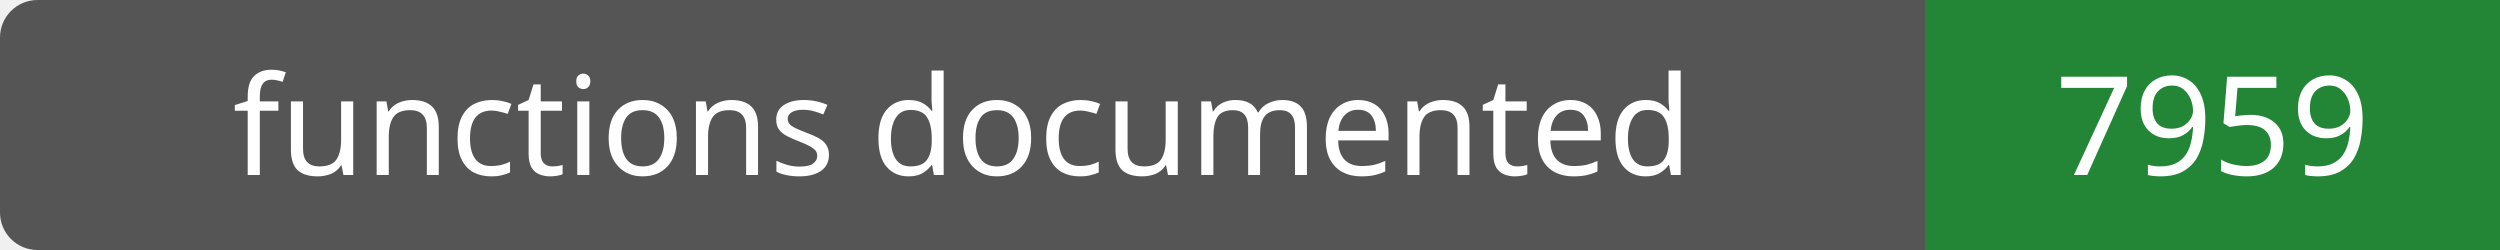
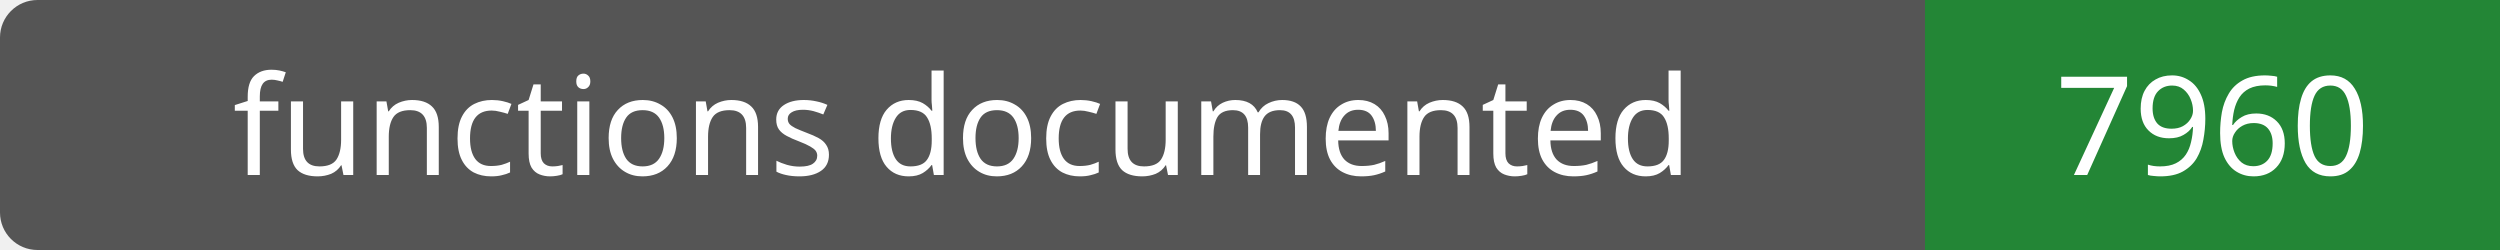
- <svg xmlns="http://www.w3.org/2000/svg" width="200" height="20" role="img" aria-label="functions documented: 7959">
+ <svg xmlns="http://www.w3.org/2000/svg" width="200" height="20" role="img" aria-label="functions documented: 7960">
  <rect width="200" height="20" rx="3" fill="#555" />
  <path fill="#238636" d="M154 0h46v20H154z" />
  <g fill="#fff" text-anchor="middle" font-family="Verdana,sans-serif" font-size="11">
    <text x="77.0" y="14">functions documented</text>
-     <text x="177.0" y="14">7959</text>
+     <text x="177.0" y="14">7960</text>
  </g>
</svg>
